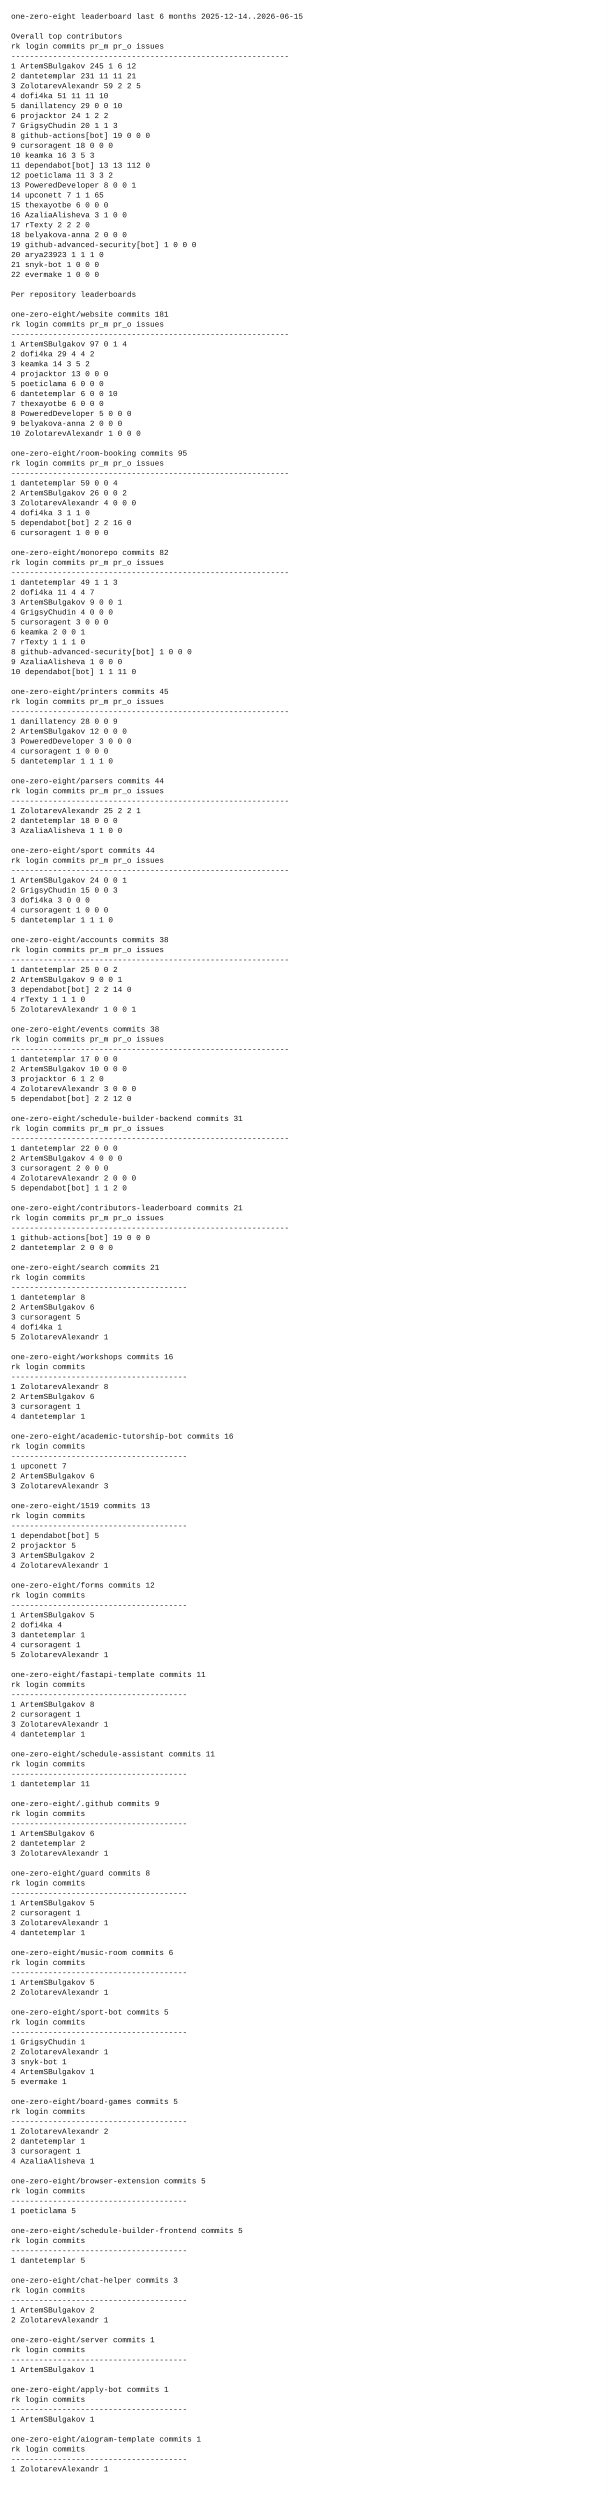
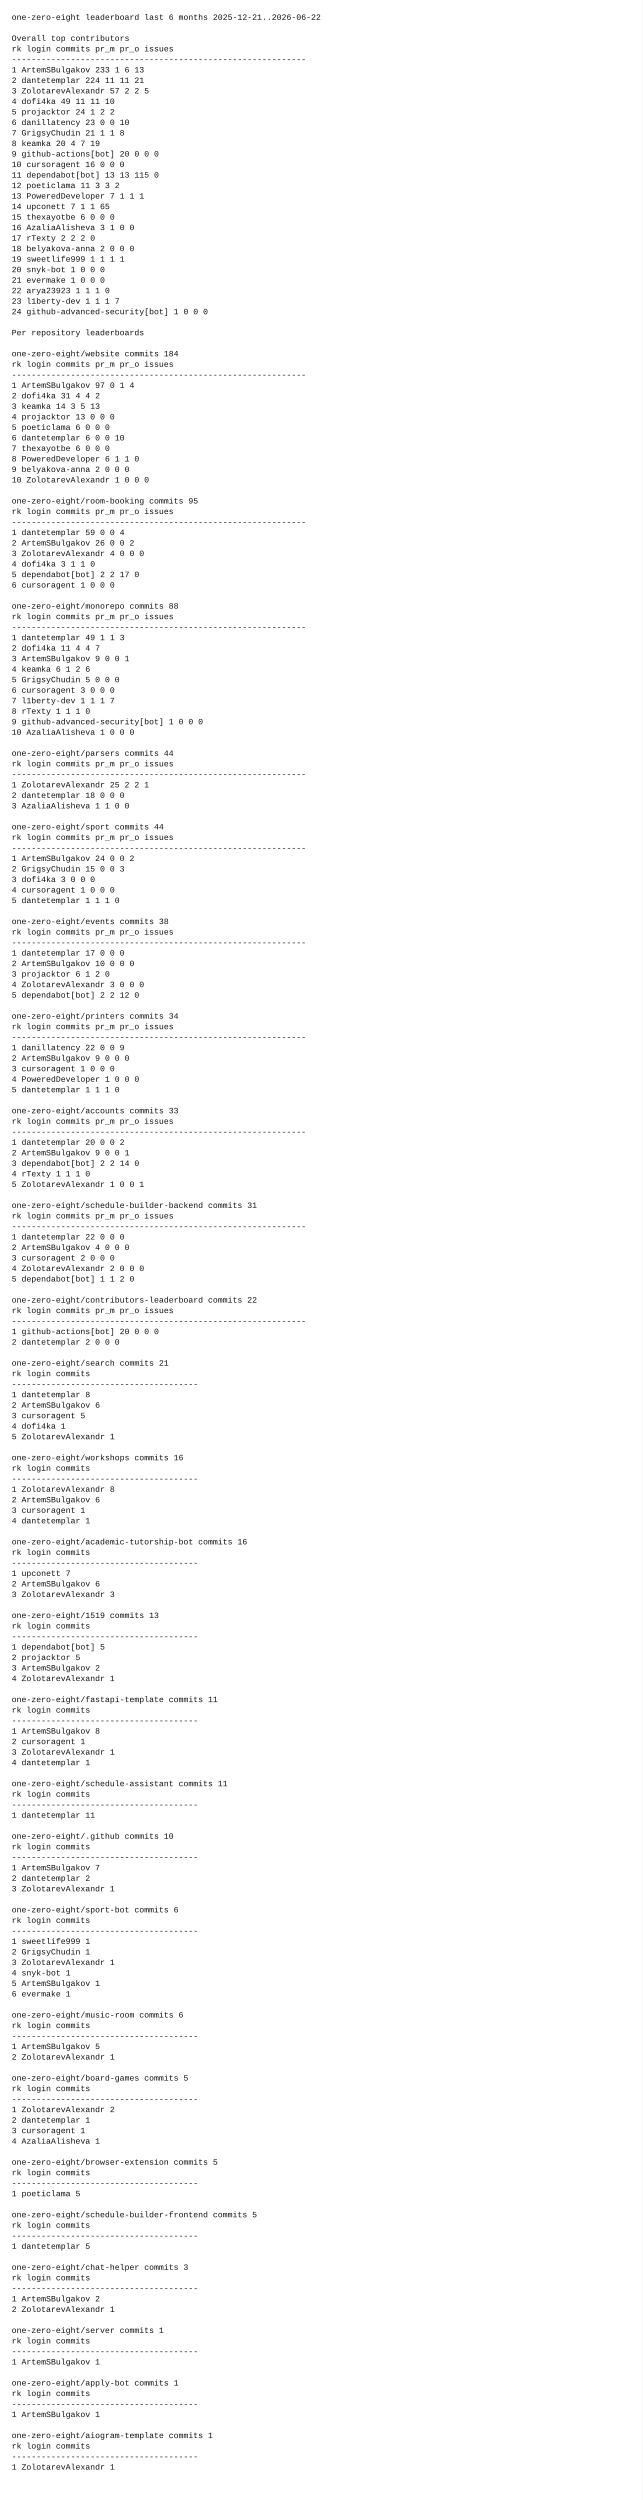
- <svg xmlns="http://www.w3.org/2000/svg" width="1100" height="4532" viewBox="0 0 1100 4532">
-   <rect x="0" y="0" width="1100" height="4532" fill="white" />
+ <svg xmlns="http://www.w3.org/2000/svg" width="1100" height="4280" viewBox="0 0 1100 4280">
+   <rect x="0" y="0" width="1100" height="4280" fill="white" />
  <style>
    text {
      font-family: ui-monospace, SFMono-Regular, Menlo, Monaco, Consolas, "Liberation Mono", "Courier New", monospace;
      font-size: 14px;
      fill: #111;
      white-space: pre;
    }
  </style>
-   <text x="20" y="34">one-zero-eight leaderboard last 6 months 2025-12-14..2026-06-15</text>
+   <text x="20" y="34">one-zero-eight leaderboard last 6 months 2025-12-21..2026-06-22</text>
  <text x="20" y="52" />
  <text x="20" y="70">Overall top contributors</text>
  <text x="20" y="88">rk login                  commits  pr_m  pr_o issues</text>
  <text x="20" y="106">------------------------------------------------------------</text>
-   <text x="20" y="124"> 1 ArtemSBulgakov             245     1     6     12</text>
-   <text x="20" y="142"> 2 dantetemplar               231    11    11     21</text>
-   <text x="20" y="160"> 3 ZolotarevAlexandr           59     2     2      5</text>
-   <text x="20" y="178"> 4 dofi4ka                     51    11    11     10</text>
-   <text x="20" y="196"> 5 danillatency                29     0     0     10</text>
-   <text x="20" y="214"> 6 projacktor                  24     1     2      2</text>
-   <text x="20" y="232"> 7 GrigsyChudin                20     1     1      3</text>
-   <text x="20" y="250"> 8 github-actions[bot]         19     0     0      0</text>
-   <text x="20" y="268"> 9 cursoragent                 18     0     0      0</text>
-   <text x="20" y="286">10 keamka                      16     3     5      3</text>
-   <text x="20" y="304">11 dependabot[bot]             13    13   112      0</text>
+   <text x="20" y="124"> 1 ArtemSBulgakov             233     1     6     13</text>
+   <text x="20" y="142"> 2 dantetemplar               224    11    11     21</text>
+   <text x="20" y="160"> 3 ZolotarevAlexandr           57     2     2      5</text>
+   <text x="20" y="178"> 4 dofi4ka                     49    11    11     10</text>
+   <text x="20" y="196"> 5 projacktor                  24     1     2      2</text>
+   <text x="20" y="214"> 6 danillatency                23     0     0     10</text>
+   <text x="20" y="232"> 7 GrigsyChudin                21     1     1      8</text>
+   <text x="20" y="250"> 8 keamka                      20     4     7     19</text>
+   <text x="20" y="268"> 9 github-actions[bot]         20     0     0      0</text>
+   <text x="20" y="286">10 cursoragent                 16     0     0      0</text>
+   <text x="20" y="304">11 dependabot[bot]             13    13   115      0</text>
  <text x="20" y="322">12 poeticlama                  11     3     3      2</text>
-   <text x="20" y="340">13 PoweredDeveloper             8     0     0      1</text>
+   <text x="20" y="340">13 PoweredDeveloper             7     1     1      1</text>
  <text x="20" y="358">14 upconett                     7     1     1     65</text>
  <text x="20" y="376">15 thexayotbe                   6     0     0      0</text>
  <text x="20" y="394">16 AzaliaAlisheva               3     1     0      0</text>
  <text x="20" y="412">17 rTexty                       2     2     2      0</text>
  <text x="20" y="430">18 belyakova-anna               2     0     0      0</text>
-   <text x="20" y="448">19 github-advanced-security[bot]       1     0     0      0</text>
-   <text x="20" y="466">20 arya23923                    1     1     1      0</text>
-   <text x="20" y="484">21 snyk-bot                     1     0     0      0</text>
-   <text x="20" y="502">22 evermake                     1     0     0      0</text>
-   <text x="20" y="520" />
-   <text x="20" y="538">Per repository leaderboards</text>
+   <text x="20" y="448">19 sweetlife999                 1     1     1      1</text>
+   <text x="20" y="466">20 snyk-bot                     1     0     0      0</text>
+   <text x="20" y="484">21 evermake                     1     0     0      0</text>
+   <text x="20" y="502">22 arya23923                    1     1     1      0</text>
+   <text x="20" y="520">23 l1berty-dev                  1     1     1      7</text>
+   <text x="20" y="538">24 github-advanced-security[bot]       1     0     0      0</text>
  <text x="20" y="556" />
-   <text x="20" y="574">one-zero-eight/website  commits 181</text>
-   <text x="20" y="592">rk login                  commits  pr_m  pr_o issues</text>
-   <text x="20" y="610">------------------------------------------------------------</text>
-   <text x="20" y="628"> 1 ArtemSBulgakov              97     0     1      4</text>
-   <text x="20" y="646"> 2 dofi4ka                     29     4     4      2</text>
-   <text x="20" y="664"> 3 keamka                      14     3     5      2</text>
-   <text x="20" y="682"> 4 projacktor                  13     0     0      0</text>
-   <text x="20" y="700"> 5 poeticlama                   6     0     0      0</text>
-   <text x="20" y="718"> 6 dantetemplar                 6     0     0     10</text>
-   <text x="20" y="736"> 7 thexayotbe                   6     0     0      0</text>
-   <text x="20" y="754"> 8 PoweredDeveloper             5     0     0      0</text>
-   <text x="20" y="772"> 9 belyakova-anna               2     0     0      0</text>
-   <text x="20" y="790">10 ZolotarevAlexandr            1     0     0      0</text>
-   <text x="20" y="808" />
-   <text x="20" y="826">one-zero-eight/room-booking  commits 95</text>
-   <text x="20" y="844">rk login                  commits  pr_m  pr_o issues</text>
-   <text x="20" y="862">------------------------------------------------------------</text>
-   <text x="20" y="880"> 1 dantetemplar                59     0     0      4</text>
-   <text x="20" y="898"> 2 ArtemSBulgakov              26     0     0      2</text>
-   <text x="20" y="916"> 3 ZolotarevAlexandr            4     0     0      0</text>
-   <text x="20" y="934"> 4 dofi4ka                      3     1     1      0</text>
-   <text x="20" y="952"> 5 dependabot[bot]              2     2    16      0</text>
-   <text x="20" y="970"> 6 cursoragent                  1     0     0      0</text>
-   <text x="20" y="988" />
-   <text x="20" y="1006">one-zero-eight/monorepo  commits 82</text>
-   <text x="20" y="1024">rk login                  commits  pr_m  pr_o issues</text>
-   <text x="20" y="1042">------------------------------------------------------------</text>
-   <text x="20" y="1060"> 1 dantetemplar                49     1     1      3</text>
-   <text x="20" y="1078"> 2 dofi4ka                     11     4     4      7</text>
-   <text x="20" y="1096"> 3 ArtemSBulgakov               9     0     0      1</text>
-   <text x="20" y="1114"> 4 GrigsyChudin                 4     0     0      0</text>
-   <text x="20" y="1132"> 5 cursoragent                  3     0     0      0</text>
-   <text x="20" y="1150"> 6 keamka                       2     0     0      1</text>
-   <text x="20" y="1168"> 7 rTexty                       1     1     1      0</text>
-   <text x="20" y="1186"> 8 github-advanced-security[bot]       1     0     0      0</text>
-   <text x="20" y="1204"> 9 AzaliaAlisheva               1     0     0      0</text>
-   <text x="20" y="1222">10 dependabot[bot]              1     1    11      0</text>
-   <text x="20" y="1240" />
-   <text x="20" y="1258">one-zero-eight/printers  commits 45</text>
-   <text x="20" y="1276">rk login                  commits  pr_m  pr_o issues</text>
-   <text x="20" y="1294">------------------------------------------------------------</text>
-   <text x="20" y="1312"> 1 danillatency                28     0     0      9</text>
-   <text x="20" y="1330"> 2 ArtemSBulgakov              12     0     0      0</text>
-   <text x="20" y="1348"> 3 PoweredDeveloper             3     0     0      0</text>
-   <text x="20" y="1366"> 4 cursoragent                  1     0     0      0</text>
-   <text x="20" y="1384"> 5 dantetemplar                 1     1     1      0</text>
+   <text x="20" y="574">Per repository leaderboards</text>
+   <text x="20" y="592" />
+   <text x="20" y="610">one-zero-eight/website  commits 184</text>
+   <text x="20" y="628">rk login                  commits  pr_m  pr_o issues</text>
+   <text x="20" y="646">------------------------------------------------------------</text>
+   <text x="20" y="664"> 1 ArtemSBulgakov              97     0     1      4</text>
+   <text x="20" y="682"> 2 dofi4ka                     31     4     4      2</text>
+   <text x="20" y="700"> 3 keamka                      14     3     5     13</text>
+   <text x="20" y="718"> 4 projacktor                  13     0     0      0</text>
+   <text x="20" y="736"> 5 poeticlama                   6     0     0      0</text>
+   <text x="20" y="754"> 6 dantetemplar                 6     0     0     10</text>
+   <text x="20" y="772"> 7 thexayotbe                   6     0     0      0</text>
+   <text x="20" y="790"> 8 PoweredDeveloper             6     1     1      0</text>
+   <text x="20" y="808"> 9 belyakova-anna               2     0     0      0</text>
+   <text x="20" y="826">10 ZolotarevAlexandr            1     0     0      0</text>
+   <text x="20" y="844" />
+   <text x="20" y="862">one-zero-eight/room-booking  commits 95</text>
+   <text x="20" y="880">rk login                  commits  pr_m  pr_o issues</text>
+   <text x="20" y="898">------------------------------------------------------------</text>
+   <text x="20" y="916"> 1 dantetemplar                59     0     0      4</text>
+   <text x="20" y="934"> 2 ArtemSBulgakov              26     0     0      2</text>
+   <text x="20" y="952"> 3 ZolotarevAlexandr            4     0     0      0</text>
+   <text x="20" y="970"> 4 dofi4ka                      3     1     1      0</text>
+   <text x="20" y="988"> 5 dependabot[bot]              2     2    17      0</text>
+   <text x="20" y="1006"> 6 cursoragent                  1     0     0      0</text>
+   <text x="20" y="1024" />
+   <text x="20" y="1042">one-zero-eight/monorepo  commits 88</text>
+   <text x="20" y="1060">rk login                  commits  pr_m  pr_o issues</text>
+   <text x="20" y="1078">------------------------------------------------------------</text>
+   <text x="20" y="1096"> 1 dantetemplar                49     1     1      3</text>
+   <text x="20" y="1114"> 2 dofi4ka                     11     4     4      7</text>
+   <text x="20" y="1132"> 3 ArtemSBulgakov               9     0     0      1</text>
+   <text x="20" y="1150"> 4 keamka                       6     1     2      6</text>
+   <text x="20" y="1168"> 5 GrigsyChudin                 5     0     0      0</text>
+   <text x="20" y="1186"> 6 cursoragent                  3     0     0      0</text>
+   <text x="20" y="1204"> 7 l1berty-dev                  1     1     1      7</text>
+   <text x="20" y="1222"> 8 rTexty                       1     1     1      0</text>
+   <text x="20" y="1240"> 9 github-advanced-security[bot]       1     0     0      0</text>
+   <text x="20" y="1258">10 AzaliaAlisheva               1     0     0      0</text>
+   <text x="20" y="1276" />
+   <text x="20" y="1294">one-zero-eight/parsers  commits 44</text>
+   <text x="20" y="1312">rk login                  commits  pr_m  pr_o issues</text>
+   <text x="20" y="1330">------------------------------------------------------------</text>
+   <text x="20" y="1348"> 1 ZolotarevAlexandr           25     2     2      1</text>
+   <text x="20" y="1366"> 2 dantetemplar                18     0     0      0</text>
+   <text x="20" y="1384"> 3 AzaliaAlisheva               1     1     0      0</text>
  <text x="20" y="1402" />
-   <text x="20" y="1420">one-zero-eight/parsers  commits 44</text>
+   <text x="20" y="1420">one-zero-eight/sport  commits 44</text>
  <text x="20" y="1438">rk login                  commits  pr_m  pr_o issues</text>
  <text x="20" y="1456">------------------------------------------------------------</text>
-   <text x="20" y="1474"> 1 ZolotarevAlexandr           25     2     2      1</text>
-   <text x="20" y="1492"> 2 dantetemplar                18     0     0      0</text>
-   <text x="20" y="1510"> 3 AzaliaAlisheva               1     1     0      0</text>
-   <text x="20" y="1528" />
-   <text x="20" y="1546">one-zero-eight/sport  commits 44</text>
-   <text x="20" y="1564">rk login                  commits  pr_m  pr_o issues</text>
-   <text x="20" y="1582">------------------------------------------------------------</text>
-   <text x="20" y="1600"> 1 ArtemSBulgakov              24     0     0      1</text>
-   <text x="20" y="1618"> 2 GrigsyChudin                15     0     0      3</text>
-   <text x="20" y="1636"> 3 dofi4ka                      3     0     0      0</text>
-   <text x="20" y="1654"> 4 cursoragent                  1     0     0      0</text>
-   <text x="20" y="1672"> 5 dantetemplar                 1     1     1      0</text>
-   <text x="20" y="1690" />
-   <text x="20" y="1708">one-zero-eight/accounts  commits 38</text>
-   <text x="20" y="1726">rk login                  commits  pr_m  pr_o issues</text>
-   <text x="20" y="1744">------------------------------------------------------------</text>
-   <text x="20" y="1762"> 1 dantetemplar                25     0     0      2</text>
-   <text x="20" y="1780"> 2 ArtemSBulgakov               9     0     0      1</text>
-   <text x="20" y="1798"> 3 dependabot[bot]              2     2    14      0</text>
-   <text x="20" y="1816"> 4 rTexty                       1     1     1      0</text>
-   <text x="20" y="1834"> 5 ZolotarevAlexandr            1     0     0      1</text>
-   <text x="20" y="1852" />
-   <text x="20" y="1870">one-zero-eight/events  commits 38</text>
-   <text x="20" y="1888">rk login                  commits  pr_m  pr_o issues</text>
-   <text x="20" y="1906">------------------------------------------------------------</text>
-   <text x="20" y="1924"> 1 dantetemplar                17     0     0      0</text>
-   <text x="20" y="1942"> 2 ArtemSBulgakov              10     0     0      0</text>
-   <text x="20" y="1960"> 3 projacktor                   6     1     2      0</text>
-   <text x="20" y="1978"> 4 ZolotarevAlexandr            3     0     0      0</text>
-   <text x="20" y="1996"> 5 dependabot[bot]              2     2    12      0</text>
-   <text x="20" y="2014" />
-   <text x="20" y="2032">one-zero-eight/schedule-builder-backend  commits 31</text>
-   <text x="20" y="2050">rk login                  commits  pr_m  pr_o issues</text>
-   <text x="20" y="2068">------------------------------------------------------------</text>
-   <text x="20" y="2086"> 1 dantetemplar                22     0     0      0</text>
-   <text x="20" y="2104"> 2 ArtemSBulgakov               4     0     0      0</text>
-   <text x="20" y="2122"> 3 cursoragent                  2     0     0      0</text>
-   <text x="20" y="2140"> 4 ZolotarevAlexandr            2     0     0      0</text>
-   <text x="20" y="2158"> 5 dependabot[bot]              1     1     2      0</text>
-   <text x="20" y="2176" />
-   <text x="20" y="2194">one-zero-eight/contributors-leaderboard  commits 21</text>
-   <text x="20" y="2212">rk login                  commits  pr_m  pr_o issues</text>
-   <text x="20" y="2230">------------------------------------------------------------</text>
-   <text x="20" y="2248"> 1 github-actions[bot]         19     0     0      0</text>
-   <text x="20" y="2266"> 2 dantetemplar                 2     0     0      0</text>
-   <text x="20" y="2284" />
-   <text x="20" y="2302">one-zero-eight/search  commits 21</text>
-   <text x="20" y="2320">rk login                  commits</text>
-   <text x="20" y="2338">--------------------------------------</text>
-   <text x="20" y="2356"> 1 dantetemplar                 8</text>
-   <text x="20" y="2374"> 2 ArtemSBulgakov               6</text>
-   <text x="20" y="2392"> 3 cursoragent                  5</text>
-   <text x="20" y="2410"> 4 dofi4ka                      1</text>
-   <text x="20" y="2428"> 5 ZolotarevAlexandr            1</text>
-   <text x="20" y="2446" />
-   <text x="20" y="2464">one-zero-eight/workshops  commits 16</text>
-   <text x="20" y="2482">rk login                  commits</text>
-   <text x="20" y="2500">--------------------------------------</text>
-   <text x="20" y="2518"> 1 ZolotarevAlexandr            8</text>
-   <text x="20" y="2536"> 2 ArtemSBulgakov               6</text>
-   <text x="20" y="2554"> 3 cursoragent                  1</text>
-   <text x="20" y="2572"> 4 dantetemplar                 1</text>
-   <text x="20" y="2590" />
-   <text x="20" y="2608">one-zero-eight/academic-tutorship-bot  commits 16</text>
-   <text x="20" y="2626">rk login                  commits</text>
-   <text x="20" y="2644">--------------------------------------</text>
-   <text x="20" y="2662"> 1 upconett                     7</text>
-   <text x="20" y="2680"> 2 ArtemSBulgakov               6</text>
-   <text x="20" y="2698"> 3 ZolotarevAlexandr            3</text>
-   <text x="20" y="2716" />
-   <text x="20" y="2734">one-zero-eight/1519  commits 13</text>
-   <text x="20" y="2752">rk login                  commits</text>
-   <text x="20" y="2770">--------------------------------------</text>
-   <text x="20" y="2788"> 1 dependabot[bot]              5</text>
-   <text x="20" y="2806"> 2 projacktor                   5</text>
-   <text x="20" y="2824"> 3 ArtemSBulgakov               2</text>
-   <text x="20" y="2842"> 4 ZolotarevAlexandr            1</text>
-   <text x="20" y="2860" />
-   <text x="20" y="2878">one-zero-eight/forms  commits 12</text>
-   <text x="20" y="2896">rk login                  commits</text>
-   <text x="20" y="2914">--------------------------------------</text>
-   <text x="20" y="2932"> 1 ArtemSBulgakov               5</text>
-   <text x="20" y="2950"> 2 dofi4ka                      4</text>
-   <text x="20" y="2968"> 3 dantetemplar                 1</text>
-   <text x="20" y="2986"> 4 cursoragent                  1</text>
-   <text x="20" y="3004"> 5 ZolotarevAlexandr            1</text>
-   <text x="20" y="3022" />
-   <text x="20" y="3040">one-zero-eight/fastapi-template  commits 11</text>
-   <text x="20" y="3058">rk login                  commits</text>
-   <text x="20" y="3076">--------------------------------------</text>
-   <text x="20" y="3094"> 1 ArtemSBulgakov               8</text>
-   <text x="20" y="3112"> 2 cursoragent                  1</text>
-   <text x="20" y="3130"> 3 ZolotarevAlexandr            1</text>
-   <text x="20" y="3148"> 4 dantetemplar                 1</text>
-   <text x="20" y="3166" />
-   <text x="20" y="3184">one-zero-eight/schedule-assistant  commits 11</text>
-   <text x="20" y="3202">rk login                  commits</text>
-   <text x="20" y="3220">--------------------------------------</text>
-   <text x="20" y="3238"> 1 dantetemplar                11</text>
+   <text x="20" y="1474"> 1 ArtemSBulgakov              24     0     0      2</text>
+   <text x="20" y="1492"> 2 GrigsyChudin                15     0     0      3</text>
+   <text x="20" y="1510"> 3 dofi4ka                      3     0     0      0</text>
+   <text x="20" y="1528"> 4 cursoragent                  1     0     0      0</text>
+   <text x="20" y="1546"> 5 dantetemplar                 1     1     1      0</text>
+   <text x="20" y="1564" />
+   <text x="20" y="1582">one-zero-eight/events  commits 38</text>
+   <text x="20" y="1600">rk login                  commits  pr_m  pr_o issues</text>
+   <text x="20" y="1618">------------------------------------------------------------</text>
+   <text x="20" y="1636"> 1 dantetemplar                17     0     0      0</text>
+   <text x="20" y="1654"> 2 ArtemSBulgakov              10     0     0      0</text>
+   <text x="20" y="1672"> 3 projacktor                   6     1     2      0</text>
+   <text x="20" y="1690"> 4 ZolotarevAlexandr            3     0     0      0</text>
+   <text x="20" y="1708"> 5 dependabot[bot]              2     2    12      0</text>
+   <text x="20" y="1726" />
+   <text x="20" y="1744">one-zero-eight/printers  commits 34</text>
+   <text x="20" y="1762">rk login                  commits  pr_m  pr_o issues</text>
+   <text x="20" y="1780">------------------------------------------------------------</text>
+   <text x="20" y="1798"> 1 danillatency                22     0     0      9</text>
+   <text x="20" y="1816"> 2 ArtemSBulgakov               9     0     0      0</text>
+   <text x="20" y="1834"> 3 cursoragent                  1     0     0      0</text>
+   <text x="20" y="1852"> 4 PoweredDeveloper             1     0     0      0</text>
+   <text x="20" y="1870"> 5 dantetemplar                 1     1     1      0</text>
+   <text x="20" y="1888" />
+   <text x="20" y="1906">one-zero-eight/accounts  commits 33</text>
+   <text x="20" y="1924">rk login                  commits  pr_m  pr_o issues</text>
+   <text x="20" y="1942">------------------------------------------------------------</text>
+   <text x="20" y="1960"> 1 dantetemplar                20     0     0      2</text>
+   <text x="20" y="1978"> 2 ArtemSBulgakov               9     0     0      1</text>
+   <text x="20" y="1996"> 3 dependabot[bot]              2     2    14      0</text>
+   <text x="20" y="2014"> 4 rTexty                       1     1     1      0</text>
+   <text x="20" y="2032"> 5 ZolotarevAlexandr            1     0     0      1</text>
+   <text x="20" y="2050" />
+   <text x="20" y="2068">one-zero-eight/schedule-builder-backend  commits 31</text>
+   <text x="20" y="2086">rk login                  commits  pr_m  pr_o issues</text>
+   <text x="20" y="2104">------------------------------------------------------------</text>
+   <text x="20" y="2122"> 1 dantetemplar                22     0     0      0</text>
+   <text x="20" y="2140"> 2 ArtemSBulgakov               4     0     0      0</text>
+   <text x="20" y="2158"> 3 cursoragent                  2     0     0      0</text>
+   <text x="20" y="2176"> 4 ZolotarevAlexandr            2     0     0      0</text>
+   <text x="20" y="2194"> 5 dependabot[bot]              1     1     2      0</text>
+   <text x="20" y="2212" />
+   <text x="20" y="2230">one-zero-eight/contributors-leaderboard  commits 22</text>
+   <text x="20" y="2248">rk login                  commits  pr_m  pr_o issues</text>
+   <text x="20" y="2266">------------------------------------------------------------</text>
+   <text x="20" y="2284"> 1 github-actions[bot]         20     0     0      0</text>
+   <text x="20" y="2302"> 2 dantetemplar                 2     0     0      0</text>
+   <text x="20" y="2320" />
+   <text x="20" y="2338">one-zero-eight/search  commits 21</text>
+   <text x="20" y="2356">rk login                  commits</text>
+   <text x="20" y="2374">--------------------------------------</text>
+   <text x="20" y="2392"> 1 dantetemplar                 8</text>
+   <text x="20" y="2410"> 2 ArtemSBulgakov               6</text>
+   <text x="20" y="2428"> 3 cursoragent                  5</text>
+   <text x="20" y="2446"> 4 dofi4ka                      1</text>
+   <text x="20" y="2464"> 5 ZolotarevAlexandr            1</text>
+   <text x="20" y="2482" />
+   <text x="20" y="2500">one-zero-eight/workshops  commits 16</text>
+   <text x="20" y="2518">rk login                  commits</text>
+   <text x="20" y="2536">--------------------------------------</text>
+   <text x="20" y="2554"> 1 ZolotarevAlexandr            8</text>
+   <text x="20" y="2572"> 2 ArtemSBulgakov               6</text>
+   <text x="20" y="2590"> 3 cursoragent                  1</text>
+   <text x="20" y="2608"> 4 dantetemplar                 1</text>
+   <text x="20" y="2626" />
+   <text x="20" y="2644">one-zero-eight/academic-tutorship-bot  commits 16</text>
+   <text x="20" y="2662">rk login                  commits</text>
+   <text x="20" y="2680">--------------------------------------</text>
+   <text x="20" y="2698"> 1 upconett                     7</text>
+   <text x="20" y="2716"> 2 ArtemSBulgakov               6</text>
+   <text x="20" y="2734"> 3 ZolotarevAlexandr            3</text>
+   <text x="20" y="2752" />
+   <text x="20" y="2770">one-zero-eight/1519  commits 13</text>
+   <text x="20" y="2788">rk login                  commits</text>
+   <text x="20" y="2806">--------------------------------------</text>
+   <text x="20" y="2824"> 1 dependabot[bot]              5</text>
+   <text x="20" y="2842"> 2 projacktor                   5</text>
+   <text x="20" y="2860"> 3 ArtemSBulgakov               2</text>
+   <text x="20" y="2878"> 4 ZolotarevAlexandr            1</text>
+   <text x="20" y="2896" />
+   <text x="20" y="2914">one-zero-eight/fastapi-template  commits 11</text>
+   <text x="20" y="2932">rk login                  commits</text>
+   <text x="20" y="2950">--------------------------------------</text>
+   <text x="20" y="2968"> 1 ArtemSBulgakov               8</text>
+   <text x="20" y="2986"> 2 cursoragent                  1</text>
+   <text x="20" y="3004"> 3 ZolotarevAlexandr            1</text>
+   <text x="20" y="3022"> 4 dantetemplar                 1</text>
+   <text x="20" y="3040" />
+   <text x="20" y="3058">one-zero-eight/schedule-assistant  commits 11</text>
+   <text x="20" y="3076">rk login                  commits</text>
+   <text x="20" y="3094">--------------------------------------</text>
+   <text x="20" y="3112"> 1 dantetemplar                11</text>
+   <text x="20" y="3130" />
+   <text x="20" y="3148">one-zero-eight/.github  commits 10</text>
+   <text x="20" y="3166">rk login                  commits</text>
+   <text x="20" y="3184">--------------------------------------</text>
+   <text x="20" y="3202"> 1 ArtemSBulgakov               7</text>
+   <text x="20" y="3220"> 2 dantetemplar                 2</text>
+   <text x="20" y="3238"> 3 ZolotarevAlexandr            1</text>
  <text x="20" y="3256" />
-   <text x="20" y="3274">one-zero-eight/.github  commits 9</text>
+   <text x="20" y="3274">one-zero-eight/sport-bot  commits 6</text>
  <text x="20" y="3292">rk login                  commits</text>
  <text x="20" y="3310">--------------------------------------</text>
-   <text x="20" y="3328"> 1 ArtemSBulgakov               6</text>
-   <text x="20" y="3346"> 2 dantetemplar                 2</text>
+   <text x="20" y="3328"> 1 sweetlife999                 1</text>
+   <text x="20" y="3346"> 2 GrigsyChudin                 1</text>
  <text x="20" y="3364"> 3 ZolotarevAlexandr            1</text>
-   <text x="20" y="3382" />
-   <text x="20" y="3400">one-zero-eight/guard  commits 8</text>
-   <text x="20" y="3418">rk login                  commits</text>
-   <text x="20" y="3436">--------------------------------------</text>
-   <text x="20" y="3454"> 1 ArtemSBulgakov               5</text>
-   <text x="20" y="3472"> 2 cursoragent                  1</text>
-   <text x="20" y="3490"> 3 ZolotarevAlexandr            1</text>
-   <text x="20" y="3508"> 4 dantetemplar                 1</text>
-   <text x="20" y="3526" />
-   <text x="20" y="3544">one-zero-eight/music-room  commits 6</text>
-   <text x="20" y="3562">rk login                  commits</text>
-   <text x="20" y="3580">--------------------------------------</text>
-   <text x="20" y="3598"> 1 ArtemSBulgakov               5</text>
-   <text x="20" y="3616"> 2 ZolotarevAlexandr            1</text>
-   <text x="20" y="3634" />
-   <text x="20" y="3652">one-zero-eight/sport-bot  commits 5</text>
-   <text x="20" y="3670">rk login                  commits</text>
-   <text x="20" y="3688">--------------------------------------</text>
-   <text x="20" y="3706"> 1 GrigsyChudin                 1</text>
-   <text x="20" y="3724"> 2 ZolotarevAlexandr            1</text>
-   <text x="20" y="3742"> 3 snyk-bot                     1</text>
-   <text x="20" y="3760"> 4 ArtemSBulgakov               1</text>
-   <text x="20" y="3778"> 5 evermake                     1</text>
-   <text x="20" y="3796" />
-   <text x="20" y="3814">one-zero-eight/board-games  commits 5</text>
-   <text x="20" y="3832">rk login                  commits</text>
-   <text x="20" y="3850">--------------------------------------</text>
-   <text x="20" y="3868"> 1 ZolotarevAlexandr            2</text>
-   <text x="20" y="3886"> 2 dantetemplar                 1</text>
-   <text x="20" y="3904"> 3 cursoragent                  1</text>
-   <text x="20" y="3922"> 4 AzaliaAlisheva               1</text>
-   <text x="20" y="3940" />
-   <text x="20" y="3958">one-zero-eight/browser-extension  commits 5</text>
-   <text x="20" y="3976">rk login                  commits</text>
-   <text x="20" y="3994">--------------------------------------</text>
-   <text x="20" y="4012"> 1 poeticlama                   5</text>
-   <text x="20" y="4030" />
-   <text x="20" y="4048">one-zero-eight/schedule-builder-frontend  commits 5</text>
-   <text x="20" y="4066">rk login                  commits</text>
-   <text x="20" y="4084">--------------------------------------</text>
-   <text x="20" y="4102"> 1 dantetemplar                 5</text>
-   <text x="20" y="4120" />
-   <text x="20" y="4138">one-zero-eight/chat-helper  commits 3</text>
-   <text x="20" y="4156">rk login                  commits</text>
-   <text x="20" y="4174">--------------------------------------</text>
-   <text x="20" y="4192"> 1 ArtemSBulgakov               2</text>
-   <text x="20" y="4210"> 2 ZolotarevAlexandr            1</text>
-   <text x="20" y="4228" />
-   <text x="20" y="4246">one-zero-eight/server  commits 1</text>
-   <text x="20" y="4264">rk login                  commits</text>
-   <text x="20" y="4282">--------------------------------------</text>
-   <text x="20" y="4300"> 1 ArtemSBulgakov               1</text>
-   <text x="20" y="4318" />
-   <text x="20" y="4336">one-zero-eight/apply-bot  commits 1</text>
-   <text x="20" y="4354">rk login                  commits</text>
-   <text x="20" y="4372">--------------------------------------</text>
-   <text x="20" y="4390"> 1 ArtemSBulgakov               1</text>
-   <text x="20" y="4408" />
-   <text x="20" y="4426">one-zero-eight/aiogram-template  commits 1</text>
-   <text x="20" y="4444">rk login                  commits</text>
-   <text x="20" y="4462">--------------------------------------</text>
-   <text x="20" y="4480"> 1 ZolotarevAlexandr            1</text>
-   <text x="20" y="4498" />
+   <text x="20" y="3382"> 4 snyk-bot                     1</text>
+   <text x="20" y="3400"> 5 ArtemSBulgakov               1</text>
+   <text x="20" y="3418"> 6 evermake                     1</text>
+   <text x="20" y="3436" />
+   <text x="20" y="3454">one-zero-eight/music-room  commits 6</text>
+   <text x="20" y="3472">rk login                  commits</text>
+   <text x="20" y="3490">--------------------------------------</text>
+   <text x="20" y="3508"> 1 ArtemSBulgakov               5</text>
+   <text x="20" y="3526"> 2 ZolotarevAlexandr            1</text>
+   <text x="20" y="3544" />
+   <text x="20" y="3562">one-zero-eight/board-games  commits 5</text>
+   <text x="20" y="3580">rk login                  commits</text>
+   <text x="20" y="3598">--------------------------------------</text>
+   <text x="20" y="3616"> 1 ZolotarevAlexandr            2</text>
+   <text x="20" y="3634"> 2 dantetemplar                 1</text>
+   <text x="20" y="3652"> 3 cursoragent                  1</text>
+   <text x="20" y="3670"> 4 AzaliaAlisheva               1</text>
+   <text x="20" y="3688" />
+   <text x="20" y="3706">one-zero-eight/browser-extension  commits 5</text>
+   <text x="20" y="3724">rk login                  commits</text>
+   <text x="20" y="3742">--------------------------------------</text>
+   <text x="20" y="3760"> 1 poeticlama                   5</text>
+   <text x="20" y="3778" />
+   <text x="20" y="3796">one-zero-eight/schedule-builder-frontend  commits 5</text>
+   <text x="20" y="3814">rk login                  commits</text>
+   <text x="20" y="3832">--------------------------------------</text>
+   <text x="20" y="3850"> 1 dantetemplar                 5</text>
+   <text x="20" y="3868" />
+   <text x="20" y="3886">one-zero-eight/chat-helper  commits 3</text>
+   <text x="20" y="3904">rk login                  commits</text>
+   <text x="20" y="3922">--------------------------------------</text>
+   <text x="20" y="3940"> 1 ArtemSBulgakov               2</text>
+   <text x="20" y="3958"> 2 ZolotarevAlexandr            1</text>
+   <text x="20" y="3976" />
+   <text x="20" y="3994">one-zero-eight/server  commits 1</text>
+   <text x="20" y="4012">rk login                  commits</text>
+   <text x="20" y="4030">--------------------------------------</text>
+   <text x="20" y="4048"> 1 ArtemSBulgakov               1</text>
+   <text x="20" y="4066" />
+   <text x="20" y="4084">one-zero-eight/apply-bot  commits 1</text>
+   <text x="20" y="4102">rk login                  commits</text>
+   <text x="20" y="4120">--------------------------------------</text>
+   <text x="20" y="4138"> 1 ArtemSBulgakov               1</text>
+   <text x="20" y="4156" />
+   <text x="20" y="4174">one-zero-eight/aiogram-template  commits 1</text>
+   <text x="20" y="4192">rk login                  commits</text>
+   <text x="20" y="4210">--------------------------------------</text>
+   <text x="20" y="4228"> 1 ZolotarevAlexandr            1</text>
+   <text x="20" y="4246" />
</svg>
